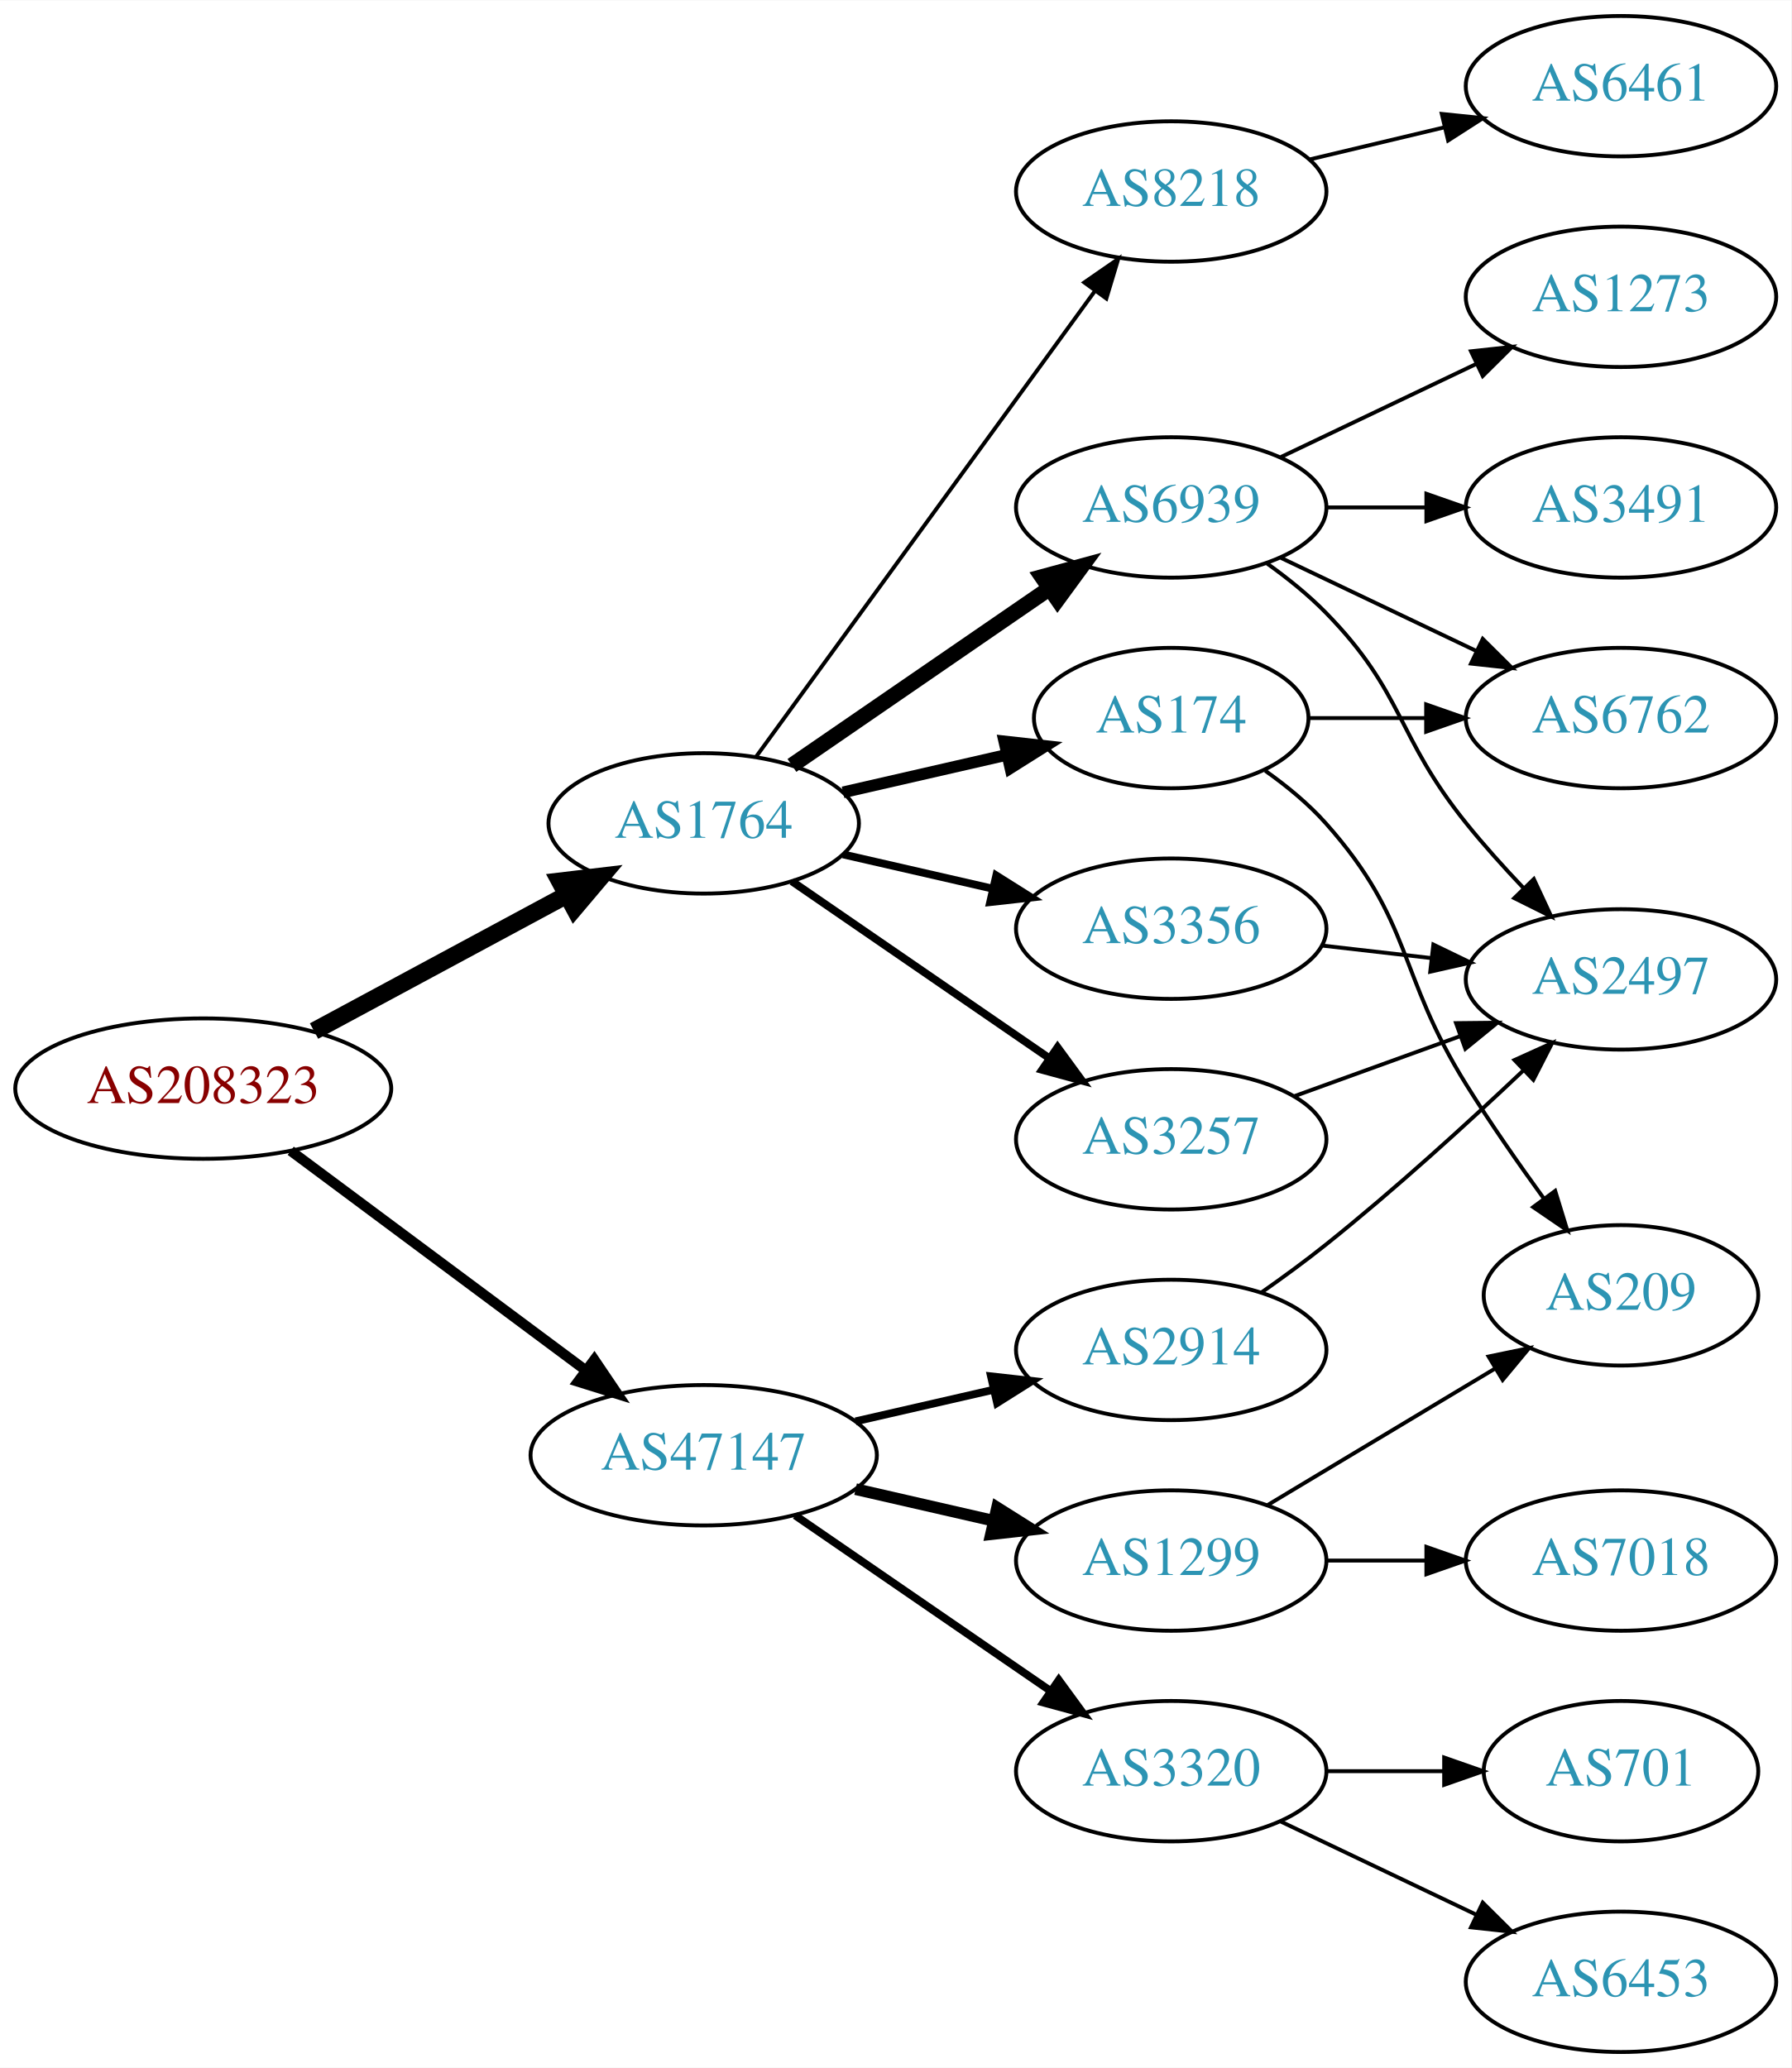
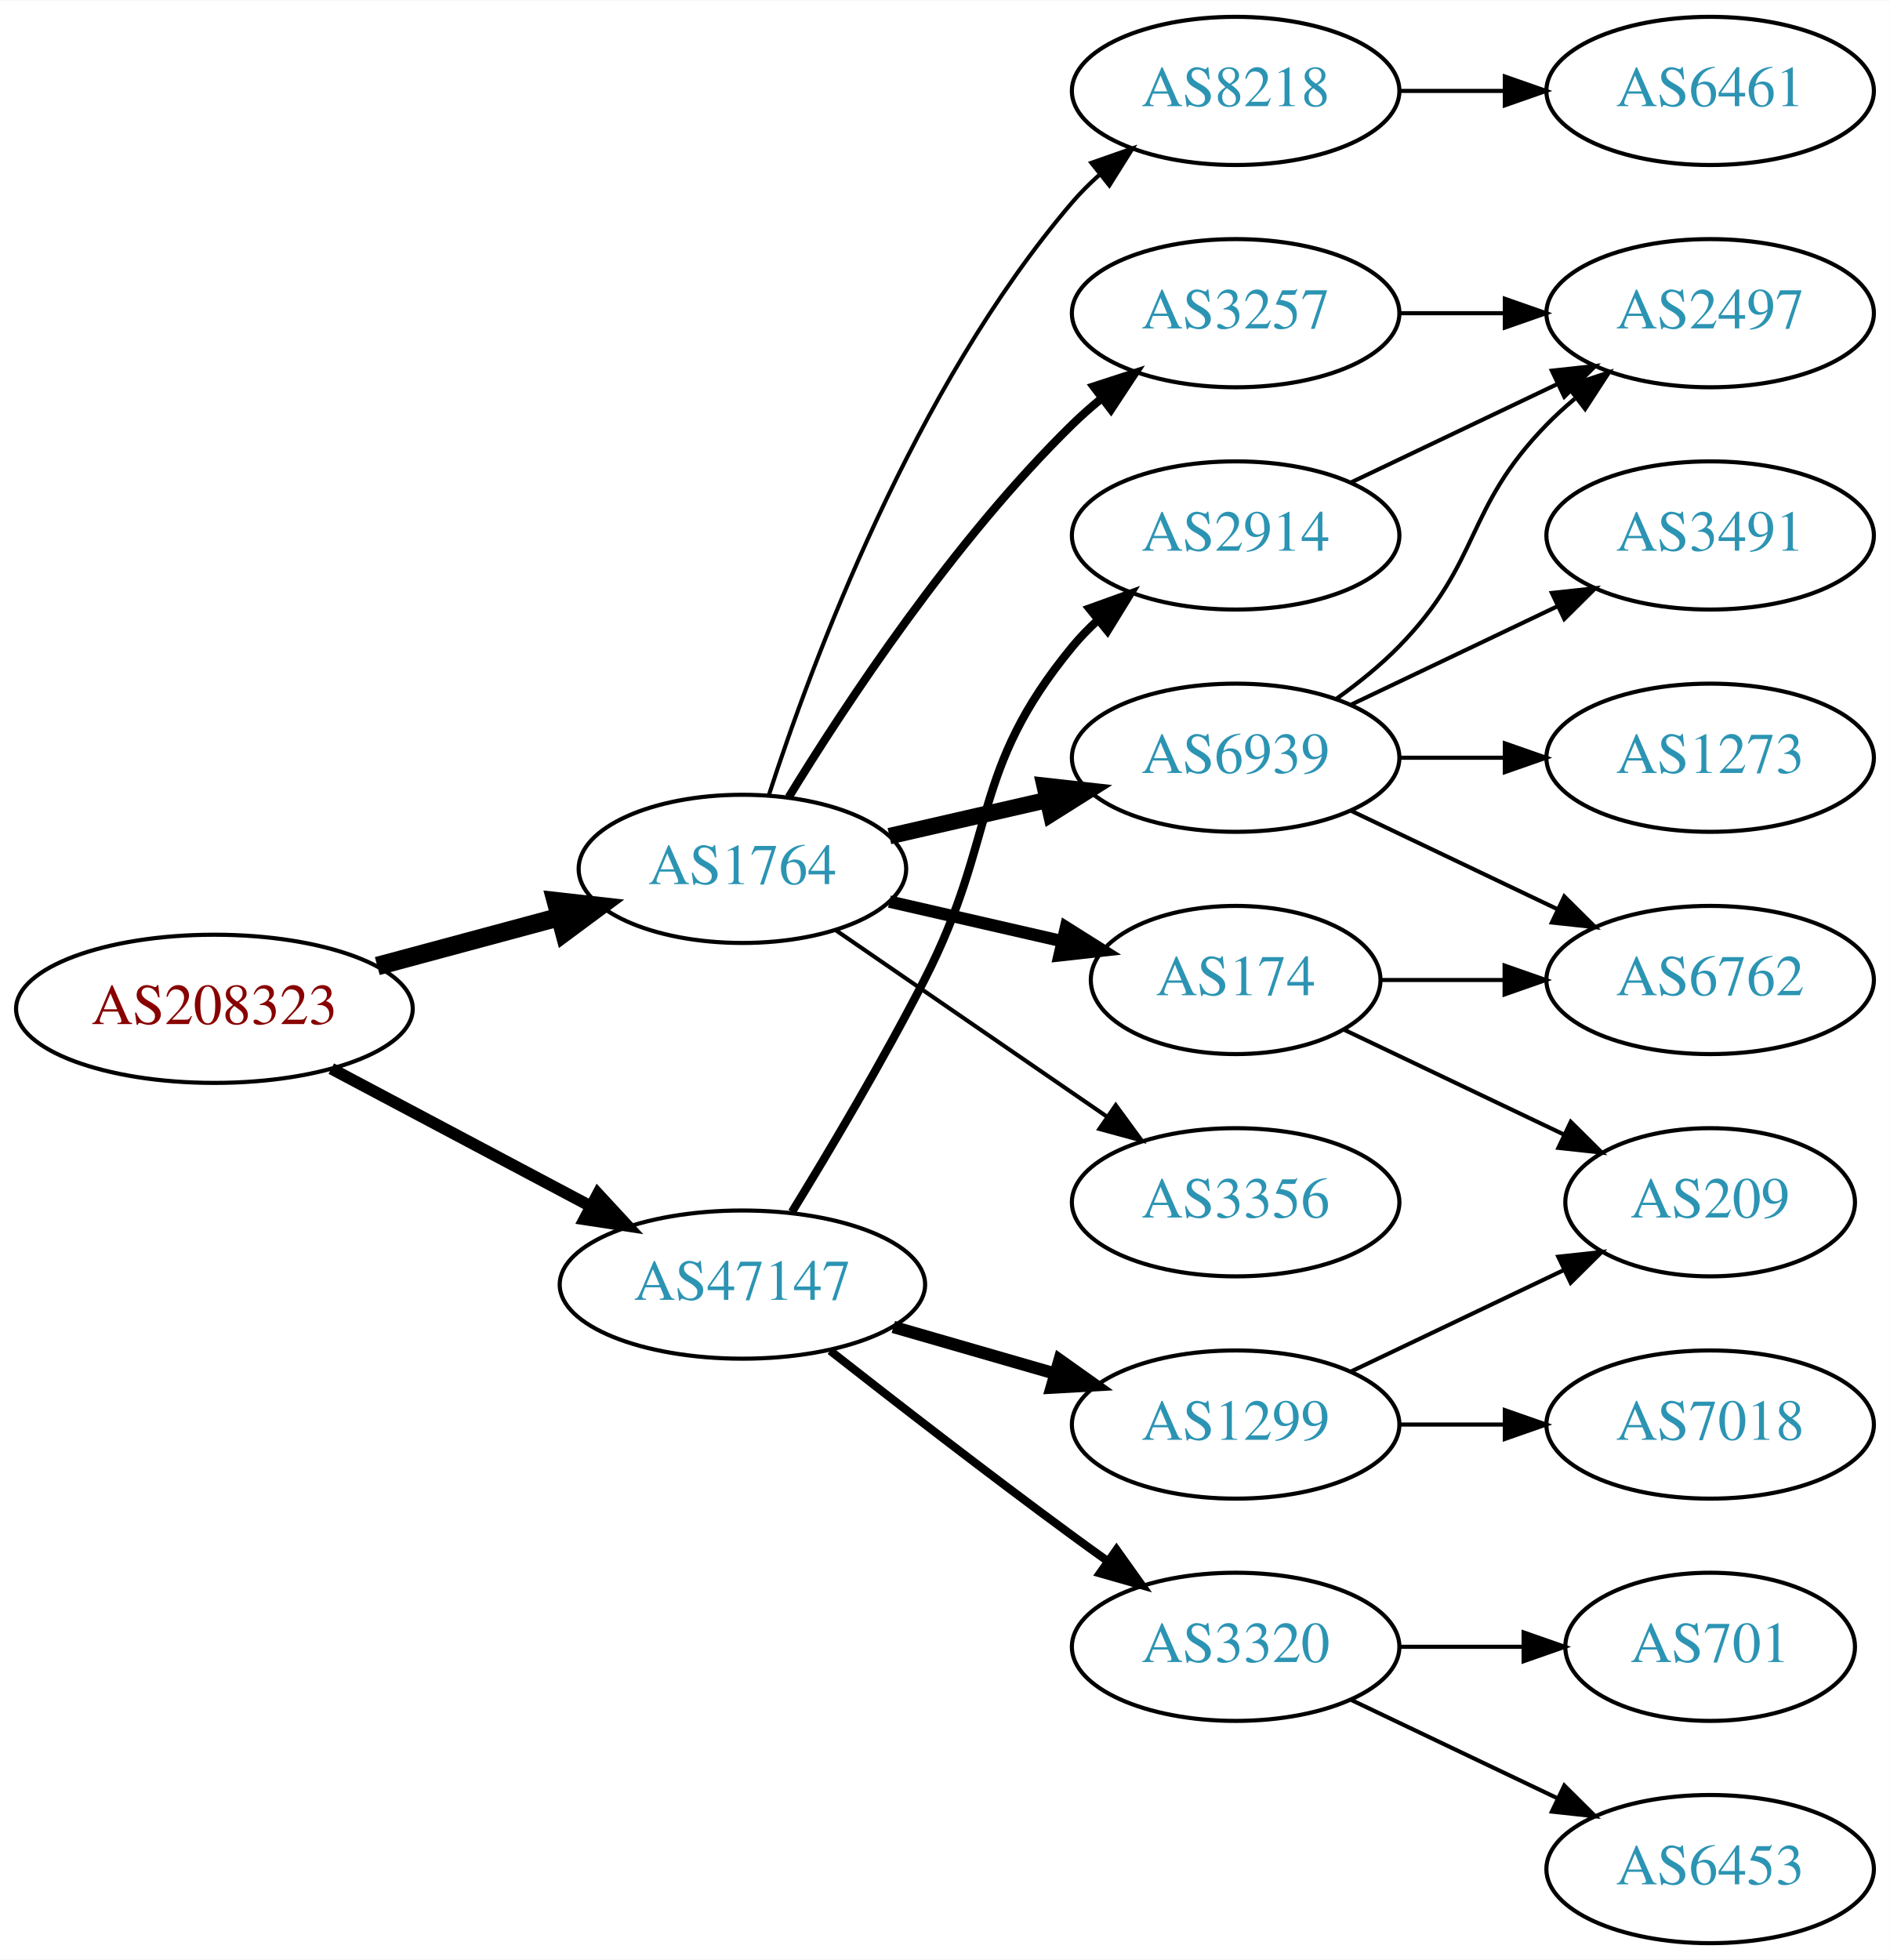
- <svg xmlns="http://www.w3.org/2000/svg" xmlns:xlink="http://www.w3.org/1999/xlink" width="459pt" height="530pt" viewBox="0.00 0.00 459.17 530.00">
-   <g id="graph0" class="graph" transform="scale(1 1) rotate(0) translate(4 526)">
-     <polygon fill="white" stroke="none" points="-4,4 -4,-526 455.17,-526 455.17,4 -4,4" />
+ <svg xmlns="http://www.w3.org/2000/svg" xmlns:xlink="http://www.w3.org/1999/xlink" width="459pt" height="476pt" viewBox="0.00 0.00 459.17 476.00">
+   <g id="graph0" class="graph" transform="scale(1 1) rotate(0) translate(4 472)">
+     <polygon fill="white" stroke="none" points="-4,4 -4,-472 455.17,-472 455.17,4 -4,4" />
    <g id="node1" class="node">
      <g id="a_node1">
        <a xlink:href="/asn/208323" xlink:title="AS208323 ~ ZVR: 1254016365 [AT]">
-           <ellipse fill="#ffffff" stroke="black" cx="48.096" cy="-247" rx="48.192" ry="18" />
-           <text text-anchor="middle" x="48.096" y="-243.3" font-family="Times,serif" font-size="14.00" fill="#880000">AS208323</text>
+           <ellipse fill="#ffffff" stroke="black" cx="48.096" cy="-227" rx="48.192" ry="18" />
+           <text text-anchor="middle" x="48.096" y="-223.3" font-family="Times,serif" font-size="14.00" fill="#880000">AS208323</text>
        </a>
      </g>
    </g>
    <g id="node2" class="node">
      <g id="a_node2">
        <a xlink:href="/asn/1764" xlink:title="AS1764 ~ NEXTLAYER-AS [AT]">
-           <ellipse fill="#ffffff" stroke="black" cx="176.388" cy="-315" rx="39.794" ry="18" />
-           <text text-anchor="middle" x="176.388" y="-311.3" font-family="Times,serif" font-size="14.00" fill="#2c94b3">AS1764</text>
+           <ellipse fill="#ffffff" stroke="black" cx="176.388" cy="-261" rx="39.794" ry="18" />
+           <text text-anchor="middle" x="176.388" y="-257.3" font-family="Times,serif" font-size="14.00" fill="#2c94b3">AS1764</text>
        </a>
      </g>
    </g>
    <g id="edge1" class="edge">
-       <path fill="none" stroke="black" stroke-width="4.5" d="M76.499,-261.755C95.498,-271.985 120.934,-285.68 141.251,-296.62" />
-       <polygon fill="black" stroke="black" stroke-width="4.5" points="139.512,-300.155 150.184,-301.429 143.246,-293.222 139.512,-300.155" />
+       <path fill="none" stroke="black" stroke-width="4.5" d="M87.674,-237.386C101.701,-241.162 117.644,-245.455 132.056,-249.334" />
+       <polygon fill="black" stroke="black" stroke-width="4.5" points="131.066,-253.145 141.746,-251.943 133.113,-245.541 131.066,-253.145" />
    </g>
    <g id="node3" class="node">
      <g id="a_node3">
        <a xlink:href="/asn/47147" xlink:title="AS47147 ~ ANEXIA Internetdienstleistungs GmbH [AT]">
-           <ellipse fill="#ffffff" stroke="black" cx="176.388" cy="-153" rx="44.393" ry="18" />
-           <text text-anchor="middle" x="176.388" y="-149.3" font-family="Times,serif" font-size="14.00" fill="#2c94b3">AS47147</text>
+           <ellipse fill="#ffffff" stroke="black" cx="176.388" cy="-160" rx="44.393" ry="18" />
+           <text text-anchor="middle" x="176.388" y="-156.3" font-family="Times,serif" font-size="14.00" fill="#2c94b3">AS47147</text>
        </a>
      </g>
    </g>
    <g id="edge2" class="edge">
-       <path fill="none" stroke="black" stroke-width="2.625" d="M70.519,-231.054C91.328,-215.566 123.078,-191.934 146.192,-174.731" />
-       <polygon fill="black" stroke="black" stroke-width="2.625" points="148.348,-177.489 154.28,-168.71 144.169,-171.873 148.348,-177.489" />
+       <path fill="none" stroke="black" stroke-width="2.864" d="M76.499,-212.462C94.995,-202.65 119.591,-189.601 139.626,-178.972" />
+       <polygon fill="black" stroke="black" stroke-width="2.864" points="141.278,-182.058 148.471,-174.279 137.997,-175.874 141.278,-182.058" />
    </g>
    <g id="node4" class="node">
      <g id="a_node4">
-         <a xlink:href="/asn/6939" xlink:title="AS6939 ~ Hurricane Electric LLC [US]">
-           <ellipse fill="#ffffff" stroke="black" cx="296.23" cy="-396" rx="39.794" ry="18" />
-           <text text-anchor="middle" x="296.23" y="-392.3" font-family="Times,serif" font-size="14.00" fill="#2c94b3">AS6939</text>
+         <a xlink:href="/asn/8218" xlink:title="AS8218 ~ legacy Neotelecoms [FR]">
+           <ellipse fill="#ffffff" stroke="black" cx="296.23" cy="-450" rx="39.794" ry="18" />
+           <text text-anchor="middle" x="296.23" y="-446.3" font-family="Times,serif" font-size="14.00" fill="#2c94b3">AS8218</text>
        </a>
      </g>
    </g>
    <g id="edge3" class="edge">
-       <path fill="none" stroke="black" stroke-width="4" d="M199.002,-329.857C217.49,-342.565 244.304,-360.995 264.934,-375.175" />
-       <polygon fill="black" stroke="black" stroke-width="4" points="263.13,-378.183 273.354,-380.963 267.096,-372.414 263.13,-378.183" />
+       <path fill="none" stroke="black" d="M182.835,-278.991C193.149,-310.816 218.011,-377.927 256.584,-423 258.529,-425.274 260.708,-427.449 263.012,-429.507" />
+       <polygon fill="black" stroke="black" points="261.182,-432.524 271.181,-436.027 265.549,-427.053 261.182,-432.524" />
    </g>
    <g id="node5" class="node">
      <g id="a_node5">
-         <a xlink:href="/asn/3257" xlink:title="AS3257 ~ GTT [DE]">
-           <ellipse fill="#ffffff" stroke="black" cx="296.23" cy="-234" rx="39.794" ry="18" />
-           <text text-anchor="middle" x="296.23" y="-230.3" font-family="Times,serif" font-size="14.00" fill="#2c94b3">AS3257</text>
+         <a xlink:href="/asn/6939" xlink:title="AS6939 ~ Hurricane Electric LLC [US]">
+           <ellipse fill="#ffffff" stroke="black" cx="296.23" cy="-288" rx="39.794" ry="18" />
+           <text text-anchor="middle" x="296.23" y="-284.3" font-family="Times,serif" font-size="14.00" fill="#2c94b3">AS6939</text>
        </a>
      </g>
    </g>
    <g id="edge4" class="edge">
-       <path fill="none" stroke="black" stroke-width="2" d="M199.002,-300.143C217.49,-287.435 244.304,-269.005 264.934,-254.825" />
-       <polygon fill="black" stroke="black" stroke-width="2" points="267.096,-257.586 273.354,-249.037 263.13,-251.817 267.096,-257.586" />
+       <path fill="none" stroke="black" stroke-width="4" d="M212.107,-268.955C224.107,-271.704 237.728,-274.825 250.42,-277.733" />
+       <polygon fill="black" stroke="black" stroke-width="4" points="249.823,-281.187 260.352,-280.009 251.386,-274.364 249.823,-281.187" />
    </g>
    <g id="node6" class="node">
      <g id="a_node6">
-         <a xlink:href="/asn/174" xlink:title="AS174 ~ Cogent Communications [US]">
-           <ellipse fill="#ffffff" stroke="black" cx="296.23" cy="-342" rx="35.194" ry="18" />
-           <text text-anchor="middle" x="296.23" y="-338.3" font-family="Times,serif" font-size="14.00" fill="#2c94b3">AS174</text>
+         <a xlink:href="/asn/3257" xlink:title="AS3257 ~ GTT [DE]">
+           <ellipse fill="#ffffff" stroke="black" cx="296.23" cy="-396" rx="39.794" ry="18" />
+           <text text-anchor="middle" x="296.23" y="-392.3" font-family="Times,serif" font-size="14.00" fill="#2c94b3">AS3257</text>
        </a>
      </g>
    </g>
    <g id="edge5" class="edge">
-       <path fill="none" stroke="black" stroke-width="3" d="M212.107,-322.955C225.199,-325.955 240.222,-329.396 253.862,-332.522" />
-       <polygon fill="black" stroke="black" stroke-width="3" points="253.44,-336.016 263.97,-334.838 255.004,-329.193 253.44,-336.016" />
+       <path fill="none" stroke="black" stroke-width="2" d="M187.653,-278.44C201.462,-300.991 227.651,-340.722 256.584,-369 258.724,-371.092 261.041,-373.137 263.441,-375.106" />
+       <polygon fill="black" stroke="black" stroke-width="2" points="261.708,-378.185 271.782,-381.464 265.951,-372.618 261.708,-378.185" />
    </g>
    <g id="node7" class="node">
      <g id="a_node7">
-         <a xlink:href="/asn/3356" xlink:title="AS3356 ~ Level 3 Parent, LLC [US]">
-           <ellipse fill="#ffffff" stroke="black" cx="296.23" cy="-288" rx="39.794" ry="18" />
-           <text text-anchor="middle" x="296.23" y="-284.3" font-family="Times,serif" font-size="14.00" fill="#2c94b3">AS3356</text>
+         <a xlink:href="/asn/174" xlink:title="AS174 ~ Cogent Communications [US]">
+           <ellipse fill="#ffffff" stroke="black" cx="296.23" cy="-234" rx="35.194" ry="18" />
+           <text text-anchor="middle" x="296.23" y="-230.3" font-family="Times,serif" font-size="14.00" fill="#2c94b3">AS174</text>
        </a>
      </g>
    </g>
    <g id="edge6" class="edge">
-       <path fill="none" stroke="black" stroke-width="2" d="M212.107,-307.045C224.107,-304.296 237.728,-301.175 250.42,-298.267" />
-       <polygon fill="black" stroke="black" stroke-width="2" points="251.386,-301.636 260.352,-295.991 249.823,-294.813 251.386,-301.636" />
+       <path fill="none" stroke="black" stroke-width="3" d="M212.107,-253.045C225.199,-250.045 240.222,-246.604 253.862,-243.478" />
+       <polygon fill="black" stroke="black" stroke-width="3" points="255.004,-246.807 263.97,-241.162 253.44,-239.984 255.004,-246.807" />
    </g>
    <g id="node8" class="node">
      <g id="a_node8">
-         <a xlink:href="/asn/8218" xlink:title="AS8218 ~ legacy Neotelecoms [FR]">
-           <ellipse fill="#ffffff" stroke="black" cx="296.23" cy="-477" rx="39.794" ry="18" />
-           <text text-anchor="middle" x="296.23" y="-473.3" font-family="Times,serif" font-size="14.00" fill="#2c94b3">AS8218</text>
+         <a xlink:href="/asn/3356" xlink:title="AS3356 ~ Level 3 Parent, LLC [US]">
+           <ellipse fill="#ffffff" stroke="black" cx="296.23" cy="-180" rx="39.794" ry="18" />
+           <text text-anchor="middle" x="296.23" y="-176.3" font-family="Times,serif" font-size="14.00" fill="#2c94b3">AS3356</text>
        </a>
      </g>
    </g>
    <g id="edge7" class="edge">
-       <path fill="none" stroke="black" d="M189.776,-332.031C210.498,-360.517 252.301,-417.985 276.589,-451.374" />
-       <polygon fill="black" stroke="black" points="273.94,-453.682 282.653,-459.71 279.601,-449.564 273.94,-453.682" />
+       <path fill="none" stroke="black" d="M199.002,-246.143C217.49,-233.435 244.304,-215.005 264.934,-200.825" />
+       <polygon fill="black" stroke="black" points="267.096,-203.586 273.354,-195.037 263.13,-197.817 267.096,-203.586" />
    </g>
    <g id="node15" class="node">
      <g id="a_node15">
        <a xlink:href="/asn/1299" xlink:title="AS1299 ~ Telia Carrier [EU]">
          <ellipse fill="#ffffff" stroke="black" cx="296.23" cy="-126" rx="39.794" ry="18" />
          <text text-anchor="middle" x="296.23" y="-122.3" font-family="Times,serif" font-size="14.00" fill="#2c94b3">AS1299</text>
        </a>
      </g>
    </g>
-     <g id="edge17" class="edge">
-       <path fill="none" stroke="black" stroke-width="3" d="M215.322,-144.308C226.563,-141.733 238.976,-138.889 250.599,-136.226" />
-       <polygon fill="black" stroke="black" stroke-width="3" points="251.595,-139.588 260.56,-133.943 250.031,-132.765 251.595,-139.588" />
+     <g id="edge16" class="edge">
+       <path fill="none" stroke="black" stroke-width="3" d="M213.064,-149.707C225.48,-146.124 239.536,-142.069 252.466,-138.338" />
+       <polygon fill="black" stroke="black" stroke-width="3" points="253.452,-141.697 262.09,-135.562 251.511,-134.971 253.452,-141.697" />
    </g>
    <g id="node16" class="node">
      <g id="a_node16">
        <a xlink:href="/asn/3320" xlink:title="AS3320 ~ DTAG [DE]">
          <ellipse fill="#ffffff" stroke="black" cx="296.23" cy="-72" rx="39.794" ry="18" />
          <text text-anchor="middle" x="296.23" y="-68.3" font-family="Times,serif" font-size="14.00" fill="#2c94b3">AS3320</text>
        </a>
      </g>
    </g>
-     <g id="edge18" class="edge">
-       <path fill="none" stroke="black" stroke-width="2" d="M199.83,-137.574C218.412,-124.802 244.972,-106.545 265.352,-92.537" />
-       <polygon fill="black" stroke="black" stroke-width="2" points="267.408,-95.371 273.666,-86.822 263.443,-89.602 267.408,-95.371" />
+     <g id="edge17" class="edge">
+       <path fill="none" stroke="black" stroke-width="2" d="M197.701,-143.937C213.583,-131.481 236.295,-113.888 256.584,-99 259.374,-96.953 262.296,-94.845 265.232,-92.753" />
+       <polygon fill="black" stroke="black" stroke-width="2" points="267.286,-95.587 273.438,-86.961 263.25,-89.868 267.286,-95.587" />
    </g>
    <g id="node17" class="node">
      <g id="a_node17">
        <a xlink:href="/asn/2914" xlink:title="AS2914 ~ NTT America, Inc. [US]">
-           <ellipse fill="#ffffff" stroke="black" cx="296.23" cy="-180" rx="39.794" ry="18" />
-           <text text-anchor="middle" x="296.23" y="-176.3" font-family="Times,serif" font-size="14.00" fill="#2c94b3">AS2914</text>
-         </a>
-       </g>
-     </g>
-     <g id="edge19" class="edge">
-       <path fill="none" stroke="black" stroke-width="2" d="M215.322,-161.692C226.563,-164.267 238.976,-167.111 250.599,-169.774" />
-       <polygon fill="black" stroke="black" stroke-width="2" points="250.031,-173.235 260.56,-172.057 251.595,-166.412 250.031,-173.235" />
+           <ellipse fill="#ffffff" stroke="black" cx="296.23" cy="-342" rx="39.794" ry="18" />
+           <text text-anchor="middle" x="296.23" y="-338.3" font-family="Times,serif" font-size="14.00" fill="#2c94b3">AS2914</text>
+         </a>
+       </g>
+     </g>
+     <g id="edge18" class="edge">
+       <path fill="none" stroke="black" stroke-width="2" d="M188.423,-177.637C197.505,-192.44 210.48,-214.272 220.584,-234 238.541,-269.065 231.519,-284.606 256.584,-315 258.439,-317.25 260.526,-319.396 262.745,-321.424" />
+       <polygon fill="black" stroke="black" stroke-width="2" points="260.68,-324.256 270.649,-327.844 265.093,-318.823 260.68,-324.256" />
    </g>
    <g id="node9" class="node">
      <g id="a_node9">
-         <a xlink:href="/asn/1273" xlink:title="AS1273 ~ Vodafone Group PLC [EU]">
+         <a xlink:href="/asn/6461" xlink:title="AS6461 ~ Zayo Bandwidth [US]">
          <ellipse fill="#ffffff" stroke="black" cx="411.523" cy="-450" rx="39.794" ry="18" />
-           <text text-anchor="middle" x="411.523" y="-446.3" font-family="Times,serif" font-size="14.00" fill="#2c94b3">AS1273</text>
+           <text text-anchor="middle" x="411.523" y="-446.3" font-family="Times,serif" font-size="14.00" fill="#2c94b3">AS6461</text>
        </a>
      </g>
    </g>
    <g id="edge8" class="edge">
-       <path fill="none" stroke="black" d="M324.367,-408.934C339.361,-416.081 358.182,-425.052 374.405,-432.785" />
-       <polygon fill="black" stroke="black" points="373.075,-436.028 383.608,-437.171 376.087,-429.709 373.075,-436.028" />
+       <path fill="none" stroke="black" d="M335.902,-450C344.105,-450 352.869,-450 361.401,-450" />
+       <polygon fill="black" stroke="black" points="361.641,-453.5 371.641,-450 361.641,-446.5 361.641,-453.5" />
    </g>
    <g id="node10" class="node">
      <g id="a_node10">
        <a xlink:href="/asn/2497" xlink:title="AS2497 ~ Internet Initiative Japan Inc. [JP]">
-           <ellipse fill="#ffffff" stroke="black" cx="411.523" cy="-275" rx="39.794" ry="18" />
-           <text text-anchor="middle" x="411.523" y="-271.3" font-family="Times,serif" font-size="14.00" fill="#2c94b3">AS2497</text>
+           <ellipse fill="#ffffff" stroke="black" cx="411.523" cy="-396" rx="39.794" ry="18" />
+           <text text-anchor="middle" x="411.523" y="-392.3" font-family="Times,serif" font-size="14.00" fill="#2c94b3">AS2497</text>
        </a>
      </g>
    </g>
    <g id="edge9" class="edge">
-       <path fill="none" stroke="black" d="M320.824,-381.611C326.08,-377.852 331.412,-373.563 335.877,-369 356.049,-348.383 353.782,-337.463 371.877,-315 376.353,-309.442 381.466,-303.76 386.475,-298.488" />
-       <polygon fill="black" stroke="black" points="389.182,-300.725 393.652,-291.119 384.168,-295.84 389.182,-300.725" />
+       <path fill="none" stroke="black" d="M320.824,-302.389C326.08,-306.148 331.412,-310.437 335.877,-315 356.049,-335.617 351.704,-348.383 371.877,-369 373.969,-371.139 376.253,-373.218 378.63,-375.21" />
+       <polygon fill="black" stroke="black" points="376.873,-378.275 386.929,-381.611 381.148,-372.732 376.873,-378.275" />
    </g>
    <g id="node11" class="node">
      <g id="a_node11">
-         <a xlink:href="/asn/6762" xlink:title="AS6762 ~ TELECOM ITALIA SPARKLE S.p.A. [IT]">
+         <a xlink:href="/asn/3491" xlink:title="AS3491 ~ PCCW Global, Inc. [US]">
          <ellipse fill="#ffffff" stroke="black" cx="411.523" cy="-342" rx="39.794" ry="18" />
-           <text text-anchor="middle" x="411.523" y="-338.3" font-family="Times,serif" font-size="14.00" fill="#2c94b3">AS6762</text>
+           <text text-anchor="middle" x="411.523" y="-338.3" font-family="Times,serif" font-size="14.00" fill="#2c94b3">AS3491</text>
        </a>
      </g>
    </g>
    <g id="edge10" class="edge">
-       <path fill="none" stroke="black" d="M324.367,-383.066C339.361,-375.919 358.182,-366.948 374.405,-359.215" />
-       <polygon fill="black" stroke="black" points="376.087,-362.291 383.608,-354.829 373.075,-355.972 376.087,-362.291" />
+       <path fill="none" stroke="black" d="M324.367,-300.934C339.361,-308.081 358.182,-317.052 374.405,-324.785" />
+       <polygon fill="black" stroke="black" points="373.075,-328.028 383.608,-329.171 376.087,-321.709 373.075,-328.028" />
    </g>
    <g id="node12" class="node">
      <g id="a_node12">
-         <a xlink:href="/asn/3491" xlink:title="AS3491 ~ PCCW Global, Inc. [US]">
-           <ellipse fill="#ffffff" stroke="black" cx="411.523" cy="-396" rx="39.794" ry="18" />
-           <text text-anchor="middle" x="411.523" y="-392.3" font-family="Times,serif" font-size="14.00" fill="#2c94b3">AS3491</text>
+         <a xlink:href="/asn/1273" xlink:title="AS1273 ~ Vodafone Group PLC [EU]">
+           <ellipse fill="#ffffff" stroke="black" cx="411.523" cy="-288" rx="39.794" ry="18" />
+           <text text-anchor="middle" x="411.523" y="-284.3" font-family="Times,serif" font-size="14.00" fill="#2c94b3">AS1273</text>
        </a>
      </g>
    </g>
    <g id="edge11" class="edge">
+       <path fill="none" stroke="black" d="M335.902,-288C344.105,-288 352.869,-288 361.401,-288" />
+       <polygon fill="black" stroke="black" points="361.641,-291.5 371.641,-288 361.641,-284.5 361.641,-291.5" />
+     </g>
+     <g id="node13" class="node">
+       <g id="a_node13">
+         <a xlink:href="/asn/6762" xlink:title="AS6762 ~ TELECOM ITALIA SPARKLE S.p.A. [IT]">
+           <ellipse fill="#ffffff" stroke="black" cx="411.523" cy="-234" rx="39.794" ry="18" />
+           <text text-anchor="middle" x="411.523" y="-230.3" font-family="Times,serif" font-size="14.00" fill="#2c94b3">AS6762</text>
+         </a>
+       </g>
+     </g>
+     <g id="edge12" class="edge">
+       <path fill="none" stroke="black" d="M324.367,-275.066C339.361,-267.919 358.182,-258.948 374.405,-251.215" />
+       <polygon fill="black" stroke="black" points="376.087,-254.291 383.608,-246.829 373.075,-247.972 376.087,-254.291" />
+     </g>
+     <g id="edge15" class="edge">
      <path fill="none" stroke="black" d="M335.902,-396C344.105,-396 352.869,-396 361.401,-396" />
      <polygon fill="black" stroke="black" points="361.641,-399.5 371.641,-396 361.641,-392.5 361.641,-399.5" />
    </g>
-     <g id="edge12" class="edge">
-       <path fill="none" stroke="black" d="M327.889,-245.095C340.861,-249.79 356.155,-255.324 370.035,-260.348" />
-       <polygon fill="black" stroke="black" points="369.246,-263.784 379.84,-263.896 371.628,-257.202 369.246,-263.784" />
-     </g>
-     <g id="edge14" class="edge">
-       <path fill="none" stroke="black" d="M331.529,-342C340.906,-342 351.257,-342 361.291,-342" />
-       <polygon fill="black" stroke="black" points="361.58,-345.5 371.58,-342 361.58,-338.5 361.58,-345.5" />
-     </g>
-     <g id="node13" class="node">
-       <g id="a_node13">
-         <a xlink:href="/asn/209" xlink:title="AS209 ~ CenturyLink Communications, LLC [US]">
-           <ellipse fill="#ffffff" stroke="black" cx="411.523" cy="-194" rx="35.194" ry="18" />
-           <text text-anchor="middle" x="411.523" y="-190.3" font-family="Times,serif" font-size="14.00" fill="#2c94b3">AS209</text>
-         </a>
-       </g>
-     </g>
    <g id="edge13" class="edge">
-       <path fill="none" stroke="black" d="M320.339,-328.486C325.848,-324.587 331.416,-320.015 335.877,-315 358.344,-289.743 354.003,-276.692 371.877,-248 377.974,-238.212 385.207,-227.828 391.757,-218.809" />
-       <polygon fill="black" stroke="black" points="394.658,-220.771 397.769,-210.643 389.021,-216.621 394.658,-220.771" />
-     </g>
-     <g id="edge16" class="edge">
-       <path fill="none" stroke="black" d="M334.955,-283.671C343.937,-282.641 353.635,-281.528 362.993,-280.454" />
-       <polygon fill="black" stroke="black" points="363.427,-283.927 372.963,-279.31 362.629,-276.973 363.427,-283.927" />
+       <path fill="none" stroke="black" d="M331.529,-234C340.906,-234 351.257,-234 361.291,-234" />
+       <polygon fill="black" stroke="black" points="361.58,-237.5 371.58,-234 361.58,-230.5 361.58,-237.5" />
    </g>
    <g id="node14" class="node">
      <g id="a_node14">
-         <a xlink:href="/asn/6461" xlink:title="AS6461 ~ Zayo Bandwidth [US]">
-           <ellipse fill="#ffffff" stroke="black" cx="411.523" cy="-504" rx="39.794" ry="18" />
-           <text text-anchor="middle" x="411.523" y="-500.3" font-family="Times,serif" font-size="14.00" fill="#2c94b3">AS6461</text>
-         </a>
-       </g>
-     </g>
-     <g id="edge15" class="edge">
-       <path fill="none" stroke="black" d="M331.837,-485.248C342.709,-487.838 354.863,-490.735 366.305,-493.462" />
-       <polygon fill="black" stroke="black" points="365.589,-496.889 376.128,-495.803 367.212,-490.08 365.589,-496.889" />
-     </g>
-     <g id="edge20" class="edge">
-       <path fill="none" stroke="black" d="M320.98,-140.255C337.931,-150.429 360.897,-164.214 379.326,-175.275" />
-       <polygon fill="black" stroke="black" points="377.587,-178.313 387.962,-180.459 381.189,-172.311 377.587,-178.313" />
-     </g>
-     <g id="node18" class="node">
-       <g id="a_node18">
+         <a xlink:href="/asn/209" xlink:title="AS209 ~ CenturyLink Communications, LLC [US]">
+           <ellipse fill="#ffffff" stroke="black" cx="411.523" cy="-180" rx="35.194" ry="18" />
+           <text text-anchor="middle" x="411.523" y="-176.3" font-family="Times,serif" font-size="14.00" fill="#2c94b3">AS209</text>
+         </a>
+       </g>
+     </g>
+     <g id="edge14" class="edge">
+       <path fill="none" stroke="black" d="M322.655,-221.881C338.398,-214.378 358.82,-204.644 376.013,-196.449" />
+       <polygon fill="black" stroke="black" points="377.662,-199.54 385.183,-192.078 374.65,-193.221 377.662,-199.54" />
+     </g>
+     <g id="edge21" class="edge">
+       <path fill="none" stroke="black" d="M324.367,-138.934C339.798,-146.29 359.284,-155.577 375.819,-163.459" />
+       <polygon fill="black" stroke="black" points="374.628,-166.768 385.161,-167.911 377.64,-160.449 374.628,-166.768" />
+     </g>
+     <g id="node20" class="node">
+       <g id="a_node20">
        <a xlink:href="/asn/7018" xlink:title="AS7018 ~ AT&amp;T Services, Inc. [US]">
          <ellipse fill="#ffffff" stroke="black" cx="411.523" cy="-126" rx="39.794" ry="18" />
          <text text-anchor="middle" x="411.523" y="-122.3" font-family="Times,serif" font-size="14.00" fill="#2c94b3">AS7018</text>
        </a>
      </g>
    </g>
-     <g id="edge21" class="edge">
+     <g id="edge22" class="edge">
      <path fill="none" stroke="black" d="M335.902,-126C344.105,-126 352.869,-126 361.401,-126" />
      <polygon fill="black" stroke="black" points="361.641,-129.5 371.641,-126 361.641,-122.5 361.641,-129.5" />
    </g>
-     <g id="node19" class="node">
-       <g id="a_node19">
+     <g id="node18" class="node">
+       <g id="a_node18">
        <a xlink:href="/asn/701" xlink:title="AS701 ~ UUNET [US]">
          <ellipse fill="#ffffff" stroke="black" cx="411.523" cy="-72" rx="35.194" ry="18" />
          <text text-anchor="middle" x="411.523" y="-68.3" font-family="Times,serif" font-size="14.00" fill="#2c94b3">AS701</text>
        </a>
      </g>
    </g>
-     <g id="edge22" class="edge">
+     <g id="edge19" class="edge">
      <path fill="none" stroke="black" d="M335.902,-72C345.608,-72 356.098,-72 366.061,-72" />
      <polygon fill="black" stroke="black" points="366.198,-75.5 376.198,-72 366.198,-68.5 366.198,-75.5" />
    </g>
-     <g id="node20" class="node">
-       <g id="a_node20">
+     <g id="node19" class="node">
+       <g id="a_node19">
        <a xlink:href="/asn/6453" xlink:title="AS6453 ~ TATA COMMUNICATIONS (AMERICA) INC [US]">
          <ellipse fill="#ffffff" stroke="black" cx="411.523" cy="-18" rx="39.794" ry="18" />
          <text text-anchor="middle" x="411.523" y="-14.3" font-family="Times,serif" font-size="14.00" fill="#2c94b3">AS6453</text>
        </a>
      </g>
    </g>
-     <g id="edge23" class="edge">
+     <g id="edge20" class="edge">
      <path fill="none" stroke="black" d="M324.367,-59.066C339.361,-51.919 358.182,-42.948 374.405,-35.215" />
      <polygon fill="black" stroke="black" points="376.087,-38.291 383.608,-30.829 373.075,-31.972 376.087,-38.291" />
    </g>
-     <g id="edge24" class="edge">
-       <path fill="none" stroke="black" d="M319.256,-194.656C324.785,-198.533 330.634,-202.81 335.877,-207 353.439,-221.038 372.139,-238.077 386.429,-251.587" />
-       <polygon fill="black" stroke="black" points="384.226,-254.322 393.879,-258.688 389.056,-249.255 384.226,-254.322" />
+     <g id="edge23" class="edge">
+       <path fill="none" stroke="black" d="M324.367,-354.934C339.361,-362.081 358.182,-371.052 374.405,-378.785" />
+       <polygon fill="black" stroke="black" points="373.075,-382.028 383.608,-383.171 376.087,-375.709 373.075,-382.028" />
    </g>
  </g>
</svg>
